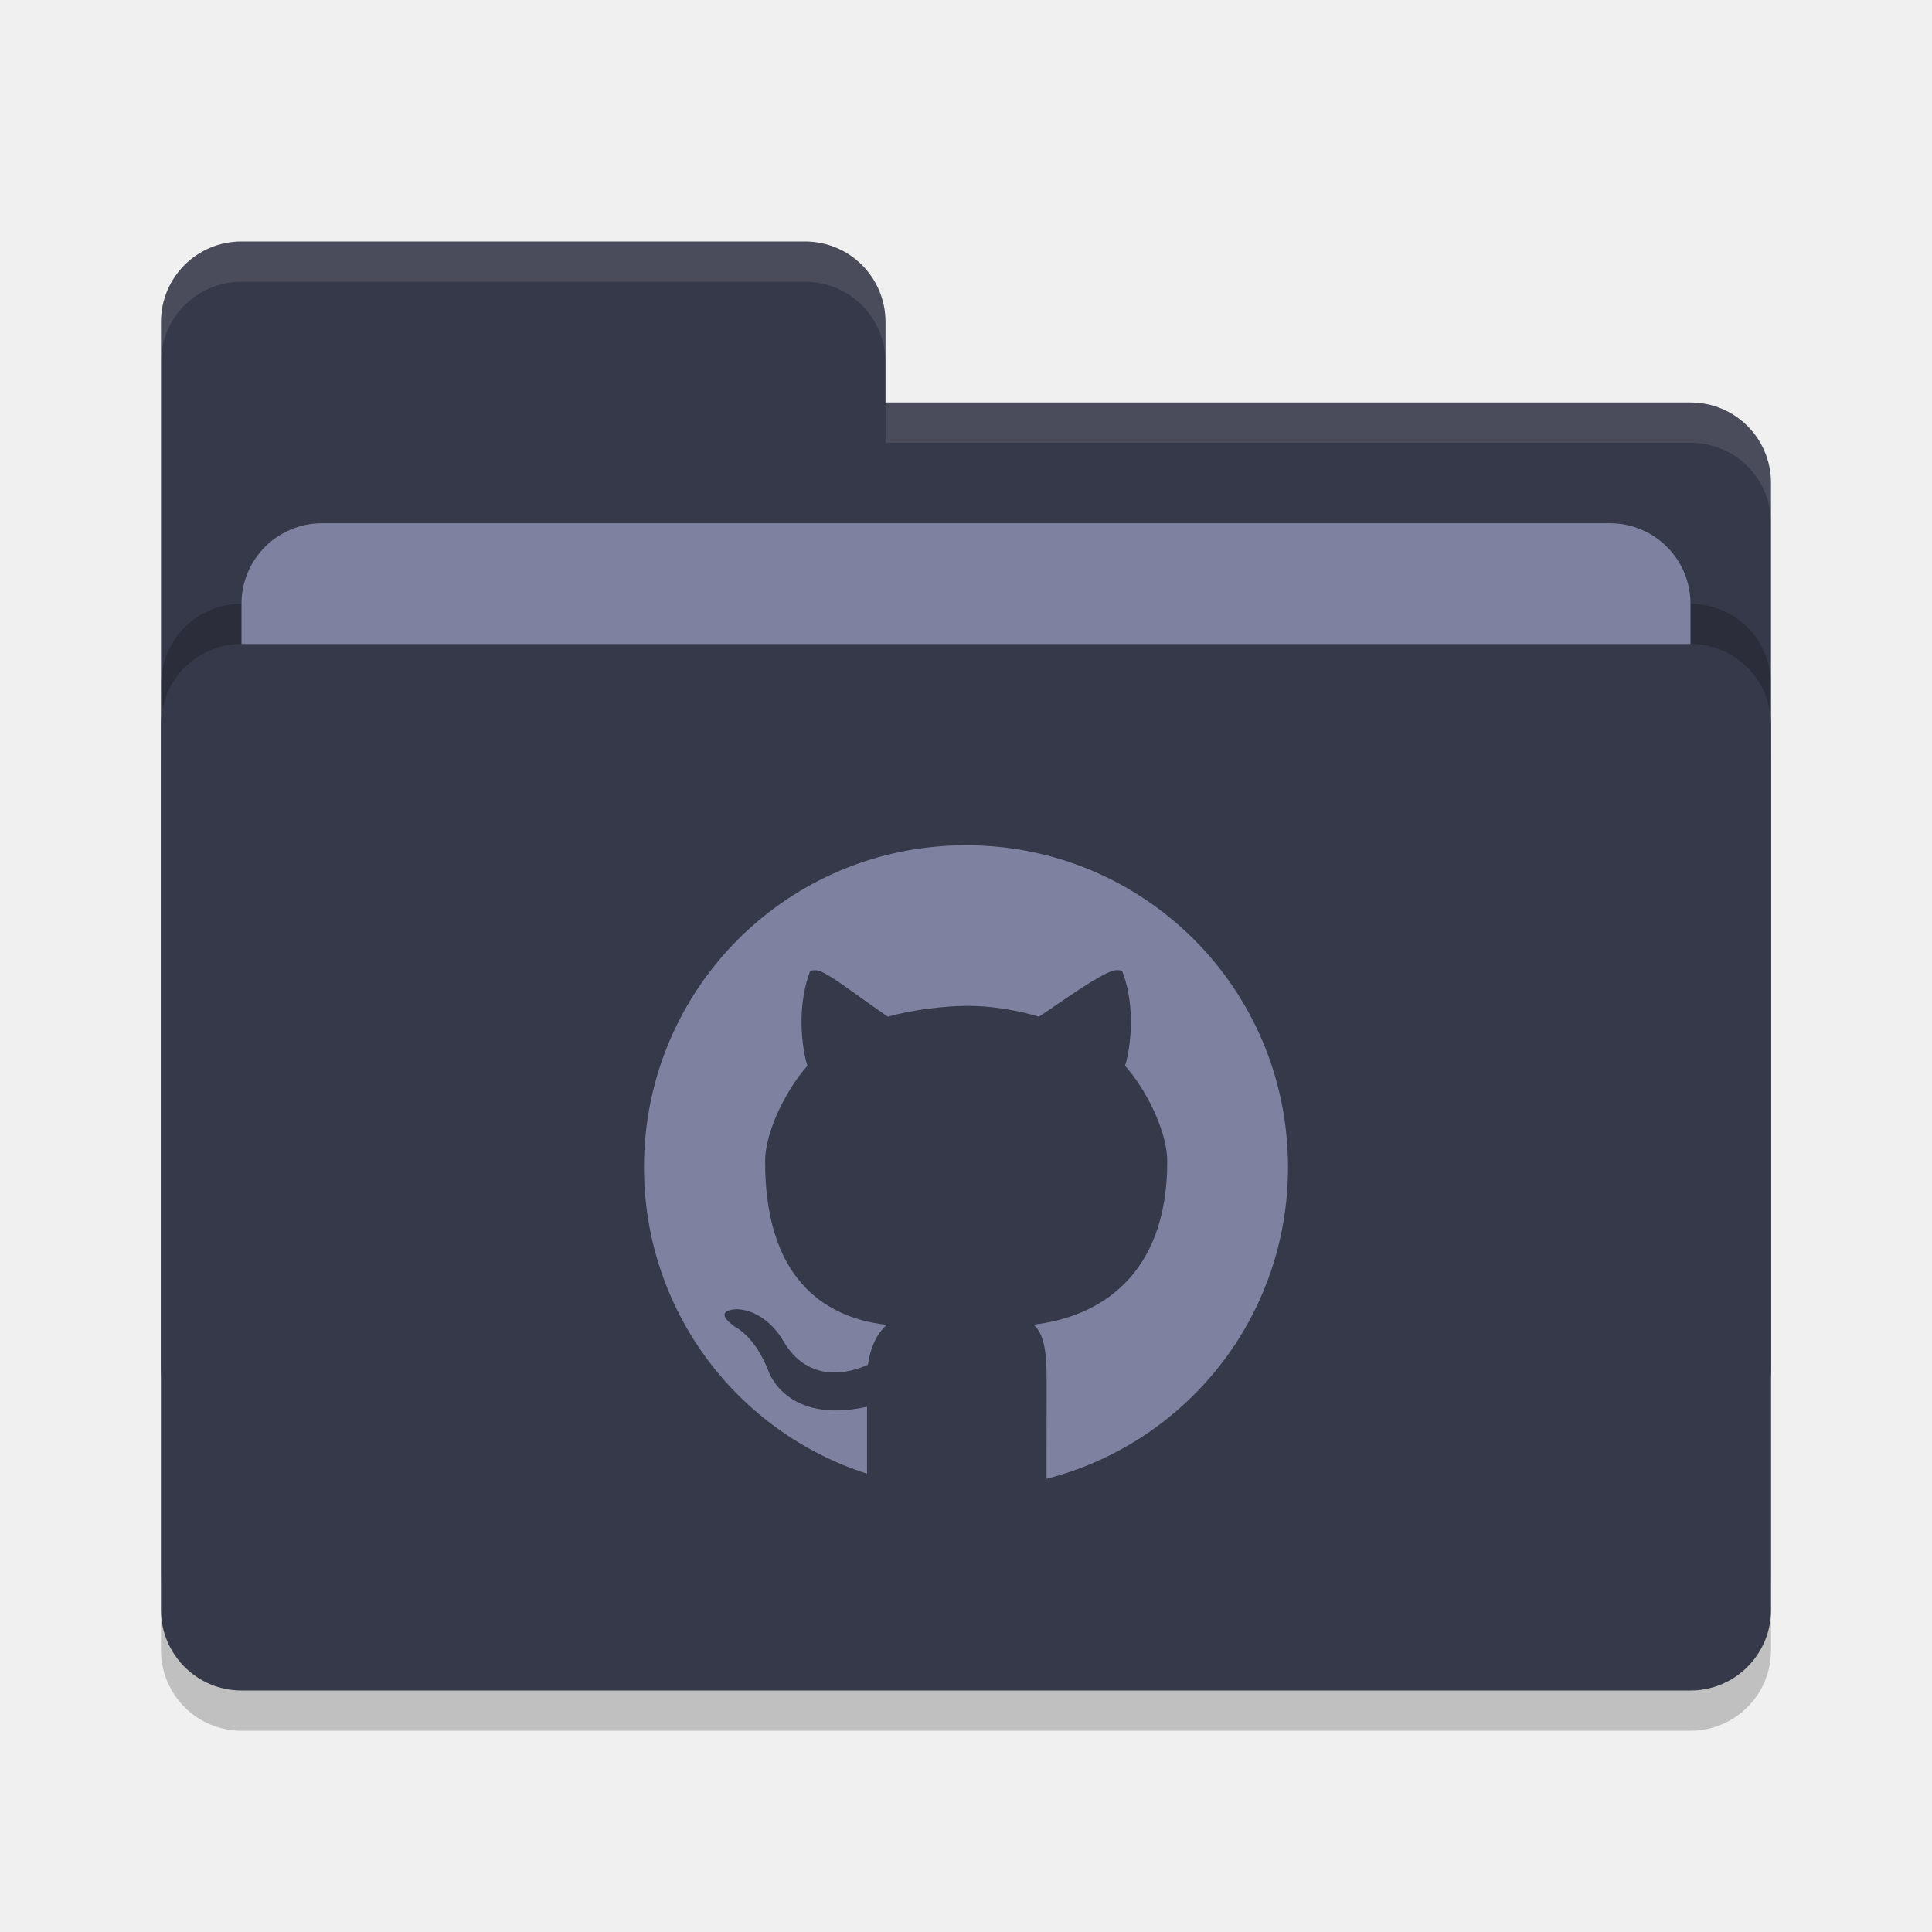
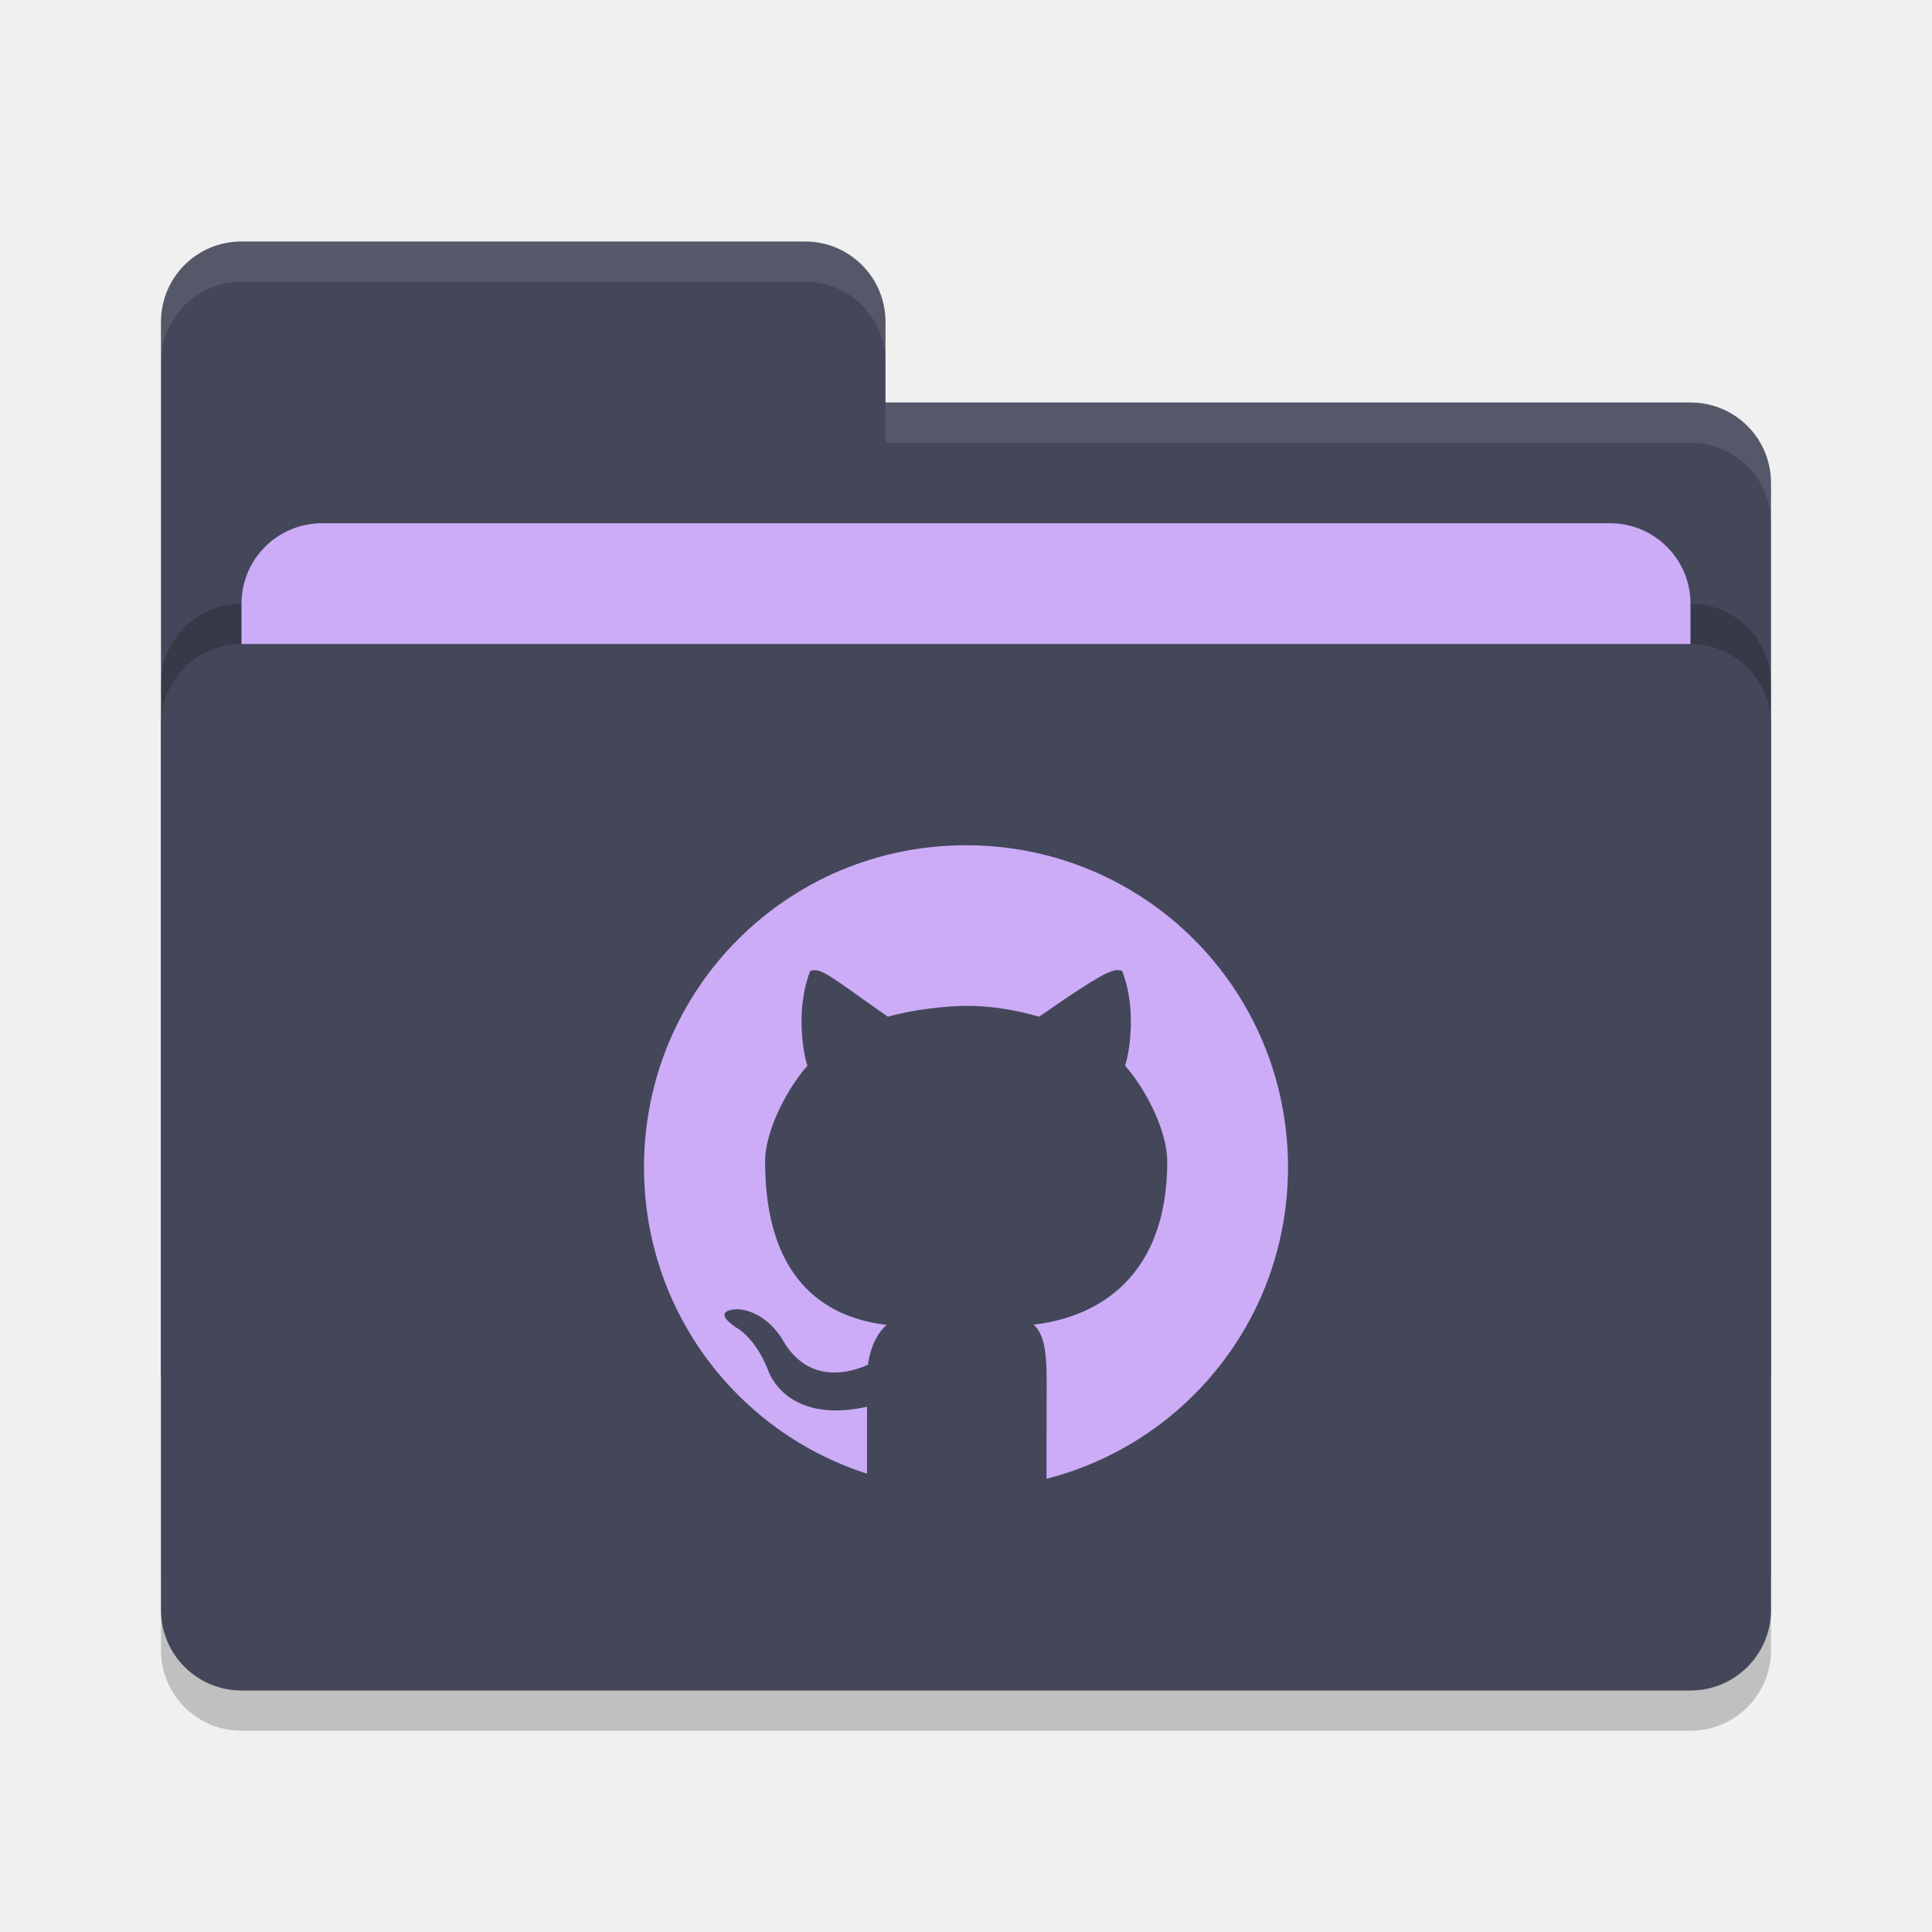
<svg xmlns="http://www.w3.org/2000/svg" width="48" height="48" version="1">
  <rect style="opacity:0.2" width="40" height="26" x="4" y="17" rx="2" ry="2" />
-   <path style="fill:#363949" d="M 4,34 C 4,35.108 4.892,36 6,36 H 42 C 43.108,36 44,35.108 44,34 V 12 C 44,10.892 43.108,10 42,10 H 22 V 8 C 22,6.892 21.108,6 20,6 H 6 C 4.892,6 4,6.892 4,8" />
+   <path style="fill:#44475a" d="M 4,34 C 4,35.108 4.892,36 6,36 H 42 C 43.108,36 44,35.108 44,34 V 12 C 44,10.892 43.108,10 42,10 H 22 V 8 C 22,6.892 21.108,6 20,6 H 6 C 4.892,6 4,6.892 4,8" />
  <rect style="opacity:0.2" width="40" height="26" x="4" y="15" rx="2" ry="2" />
-   <rect style="fill:#7E82A0" width="36" height="16" x="6" y="13" rx="2" ry="2" />
-   <rect style="fill:#363949" width="40" height="26" x="4" y="16" rx="2" ry="2" />
-   <path style="opacity:0.1;fill:#ffffff" d="M 6,6 C 4.892,6 4,6.892 4,8 V 9 C 4,7.892 4.892,7 6,7 H 20 C 21.108,7 22,7.892 22,9 V 8 C 22,6.892 21.108,6 20,6 Z M 22,10 V 11 H 42 C 43.108,11 44,11.892 44,13 V 12 C 44,10.892 43.108,10 42,10 Z" />
-   <path style="fill:#7E82A0" d="m 24,21 c -4.432,0 -8,3.568 -8,8 0,3.573 2.32,6.58 5.541,7.613 v -1.662 c -2.025,0.447 -2.451,-0.891 -2.451,-0.891 -0.331,-0.855 -0.809,-1.082 -0.809,-1.082 -0.661,-0.459 0.049,-0.451 0.049,-0.451 0.731,0.052 1.115,0.764 1.115,0.764 0.649,1.13 1.704,0.805 2.119,0.615 0.066,-0.478 0.255,-0.805 0.463,-0.99 -1.617,-0.187 -3.018,-1.22 -3.018,-4.055 0,-0.807 0.587,-1.868 1.052,-2.384 -0.075,-0.187 -0.326,-1.339 0.07,-2.357 0,0 0.038,-0.012 0.117,-0.016 0.237,-0.011 0.77,0.438 1.812,1.156 0.63,-0.181 1.435,-0.265 1.938,-0.27 0.567,-0.005 1.224,0.093 1.816,0.27 1.043,-0.718 1.709,-1.169 1.945,-1.158 h 0.002 c 0.079,0.004 0.117,0.016 0.117,0.016 0.397,1.018 0.147,2.172 0.072,2.359 C 28.419,26.993 29,28.054 29,28.861 c 0,2.842 -1.701,3.866 -3.322,4.049 0.261,0.228 0.326,0.681 0.326,1.371 0,0.833 -0.002,1.375 -0.004,1.719 v 0.74 C 29.457,35.856 32,32.74 32,29 32,24.568 28.432,21 24,21 Z" />
+   <rect style="fill:#ccacf7" width="36" height="16" x="6" y="13" rx="2" ry="2" />
+   <rect style="fill:#44475a" width="40" height="26" x="4" y="16" rx="2" ry="2" />
+   <path style="opacity:0.1;fill:#f8f8f2" d="M 6,6 C 4.892,6 4,6.892 4,8 V 9 C 4,7.892 4.892,7 6,7 H 20 C 21.108,7 22,7.892 22,9 V 8 C 22,6.892 21.108,6 20,6 Z M 22,10 V 11 H 42 C 43.108,11 44,11.892 44,13 V 12 C 44,10.892 43.108,10 42,10 Z" />
+   <path style="fill:#ccacf7" d="m 24,21 c -4.432,0 -8,3.568 -8,8 0,3.573 2.32,6.58 5.541,7.613 v -1.662 c -2.025,0.447 -2.451,-0.891 -2.451,-0.891 -0.331,-0.855 -0.809,-1.082 -0.809,-1.082 -0.661,-0.459 0.049,-0.451 0.049,-0.451 0.731,0.052 1.115,0.764 1.115,0.764 0.649,1.13 1.704,0.805 2.119,0.615 0.066,-0.478 0.255,-0.805 0.463,-0.99 -1.617,-0.187 -3.018,-1.22 -3.018,-4.055 0,-0.807 0.587,-1.868 1.052,-2.384 -0.075,-0.187 -0.326,-1.339 0.07,-2.357 0,0 0.038,-0.012 0.117,-0.016 0.237,-0.011 0.77,0.438 1.812,1.156 0.63,-0.181 1.435,-0.265 1.938,-0.27 0.567,-0.005 1.224,0.093 1.816,0.27 1.043,-0.718 1.709,-1.169 1.945,-1.158 h 0.002 c 0.079,0.004 0.117,0.016 0.117,0.016 0.397,1.018 0.147,2.172 0.072,2.359 C 28.419,26.993 29,28.054 29,28.861 c 0,2.842 -1.701,3.866 -3.322,4.049 0.261,0.228 0.326,0.681 0.326,1.371 0,0.833 -0.002,1.375 -0.004,1.719 v 0.74 C 29.457,35.856 32,32.74 32,29 32,24.568 28.432,21 24,21 Z" />
</svg>
